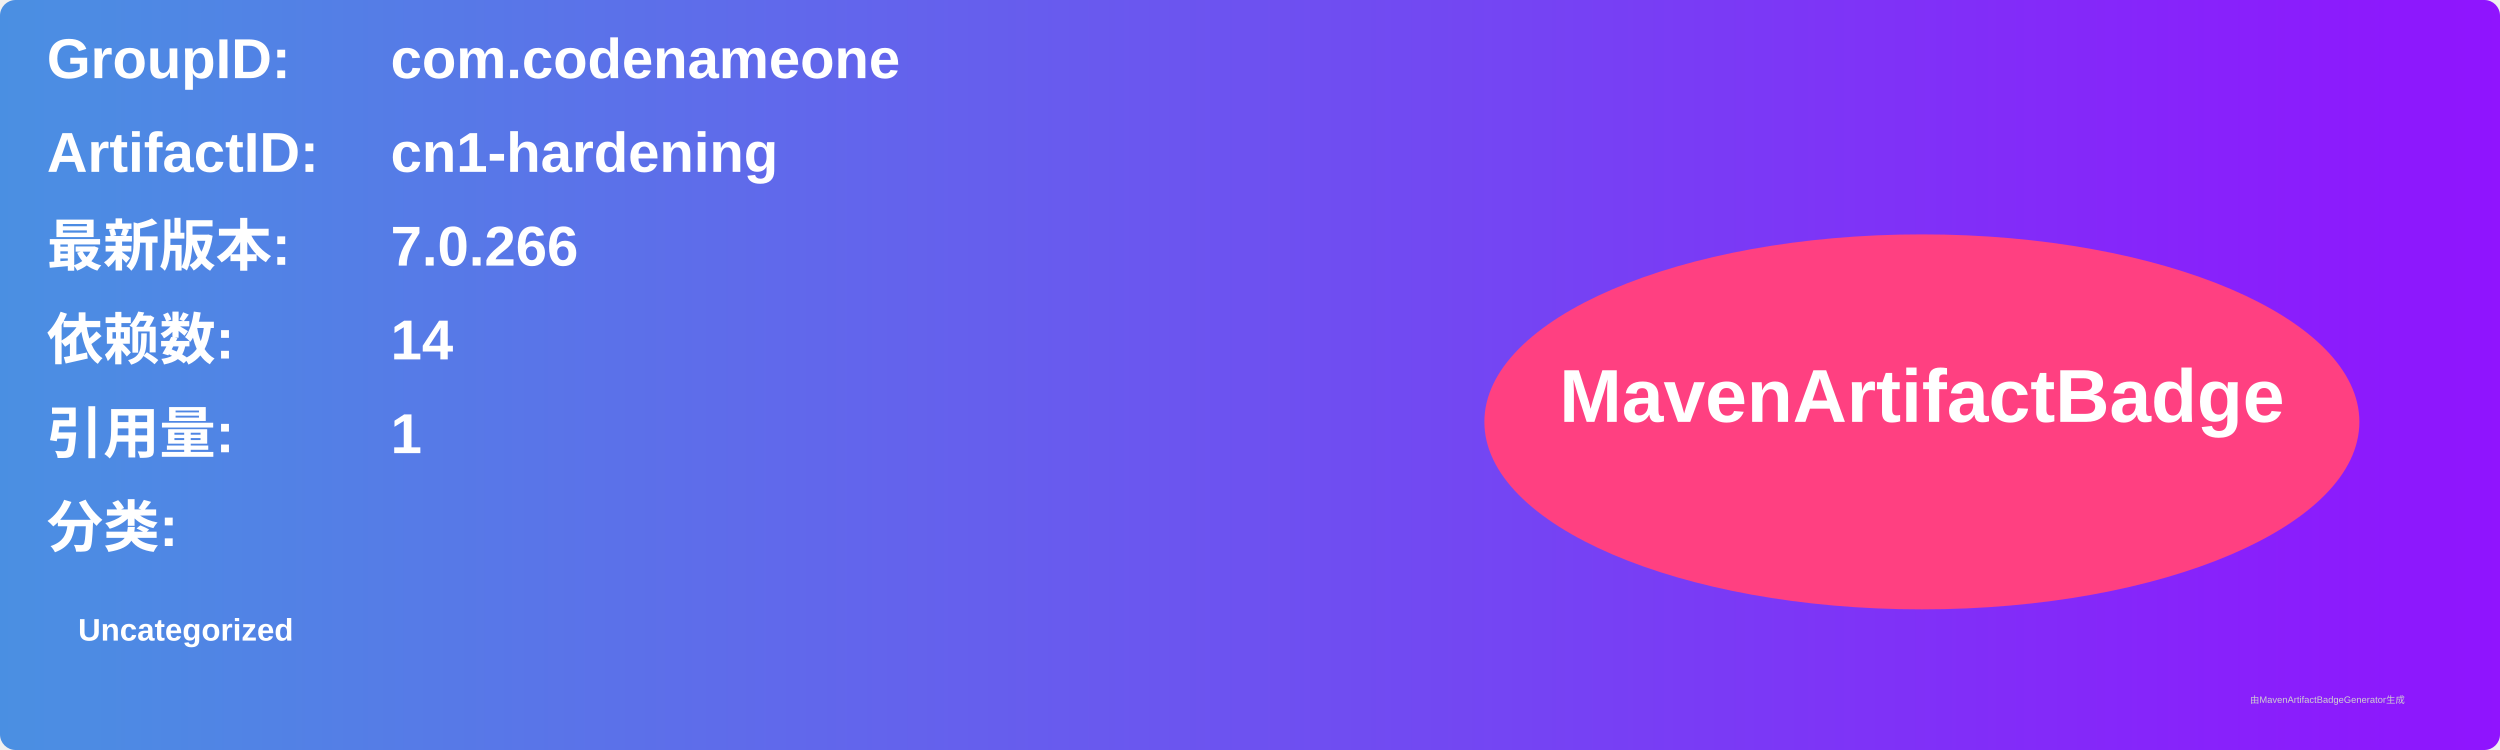
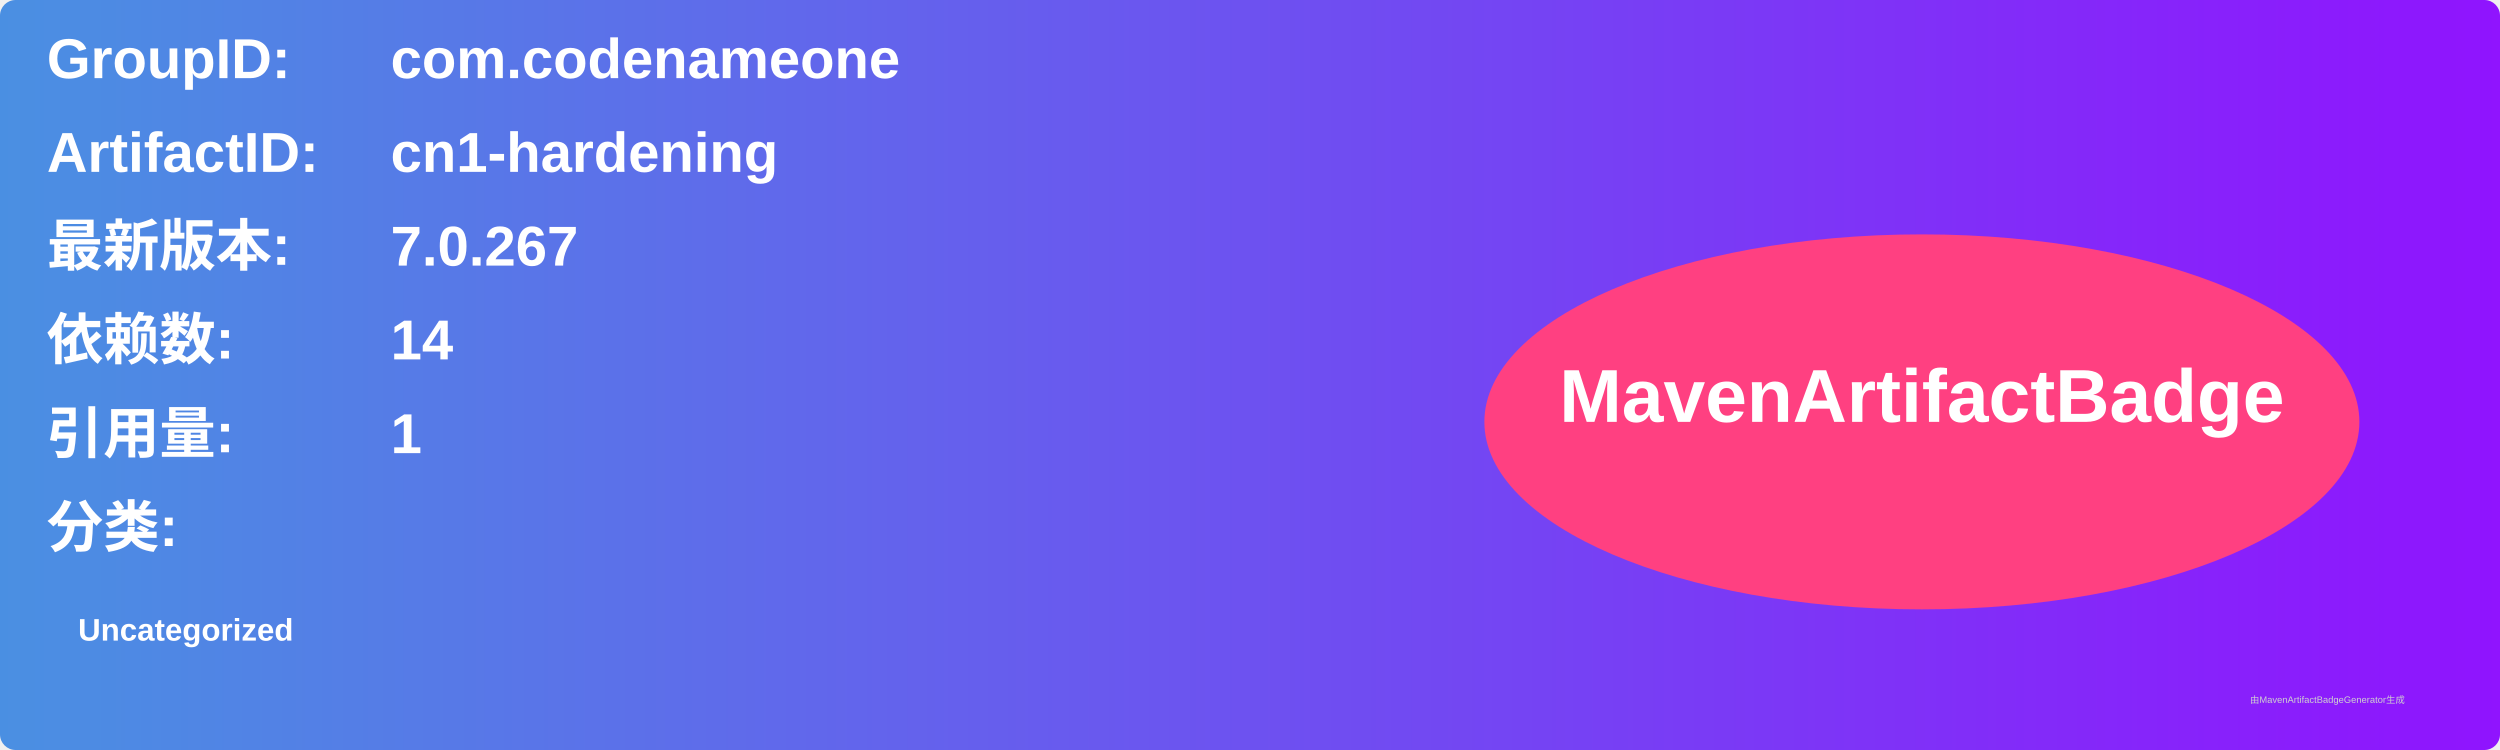
<svg xmlns="http://www.w3.org/2000/svg" width="800" height="240" viewBox="0 0 800 240">
  <linearGradient id="grad" x1="0%" y1="0%" x2="100%" y2="0%">
    <stop offset="0%" stop-color="#4a90e2" />
    <stop offset="100%" stop-color="#9013fe" />
  </linearGradient>
  <rect width="100%" height="100%" rx="5" ry="5" fill="url(#grad)" />
  <g transform="translate(15, 15)">
    <text x="0" y="10" font-family="Arial" font-size="18" fill="white" font-weight="bold" width="260">GroupID:</text>
    <text x="110" y="10" font-family="Arial" font-size="18" fill="white" font-weight="bold" width="460">com.codenameone</text>
    <text x="0" y="40" font-family="Arial" font-size="18" fill="white" font-weight="bold" width="260">ArtifactID:</text>
    <text x="110" y="40" font-family="Arial" font-size="18" fill="white" font-weight="bold" width="460">cn1-hardening</text>
    <text x="0" y="70" font-family="Arial" font-size="18" fill="white" font-weight="bold">最新版本:</text>
    <text x="110" y="70" font-family="Arial" font-size="18" fill="white" font-weight="bold">
-       <tspan font-weight="bold">7.0.266</tspan>
+       <tspan font-weight="bold">7.0.267</tspan>
    </text>
    <text x="0" y="100" font-family="Arial" font-size="18" fill="white" font-weight="bold">依赖数: </text>
    <text x="110" y="100" font-family="Arial" font-size="18" fill="white">
      <tspan font-weight="bold">14</tspan>
    </text>
    <text x="0" y="130" font-family="Arial" font-size="18" fill="white" font-weight="bold">引用量: </text>
    <text x="110" y="130" font-family="Arial" font-size="18" fill="white">
      <tspan font-weight="bold">1</tspan>
    </text>
    <text x="0" y="160" font-family="Arial" font-size="18" fill="white" font-weight="bold">分类:</text>
    <text x="10" y="190" font-family="Arial" font-size="10" fill="white">
      <tspan font-weight="bold">Uncategorized</tspan>
    </text>
    <ellipse cx="600" cy="120" rx="140" ry="60" fill="#ff4081" />
    <text x="600" y="120" text-anchor="middle" font-family="Arial" font-size="24" fill="white" font-weight="bold">MavenArtifactBadge</text>
  </g>
  <text x="720" y="225" font-family="Arial" font-size="3" fill="#d0d0d0">由MavenArtifactBadgeGenerator生成</text>
</svg>
